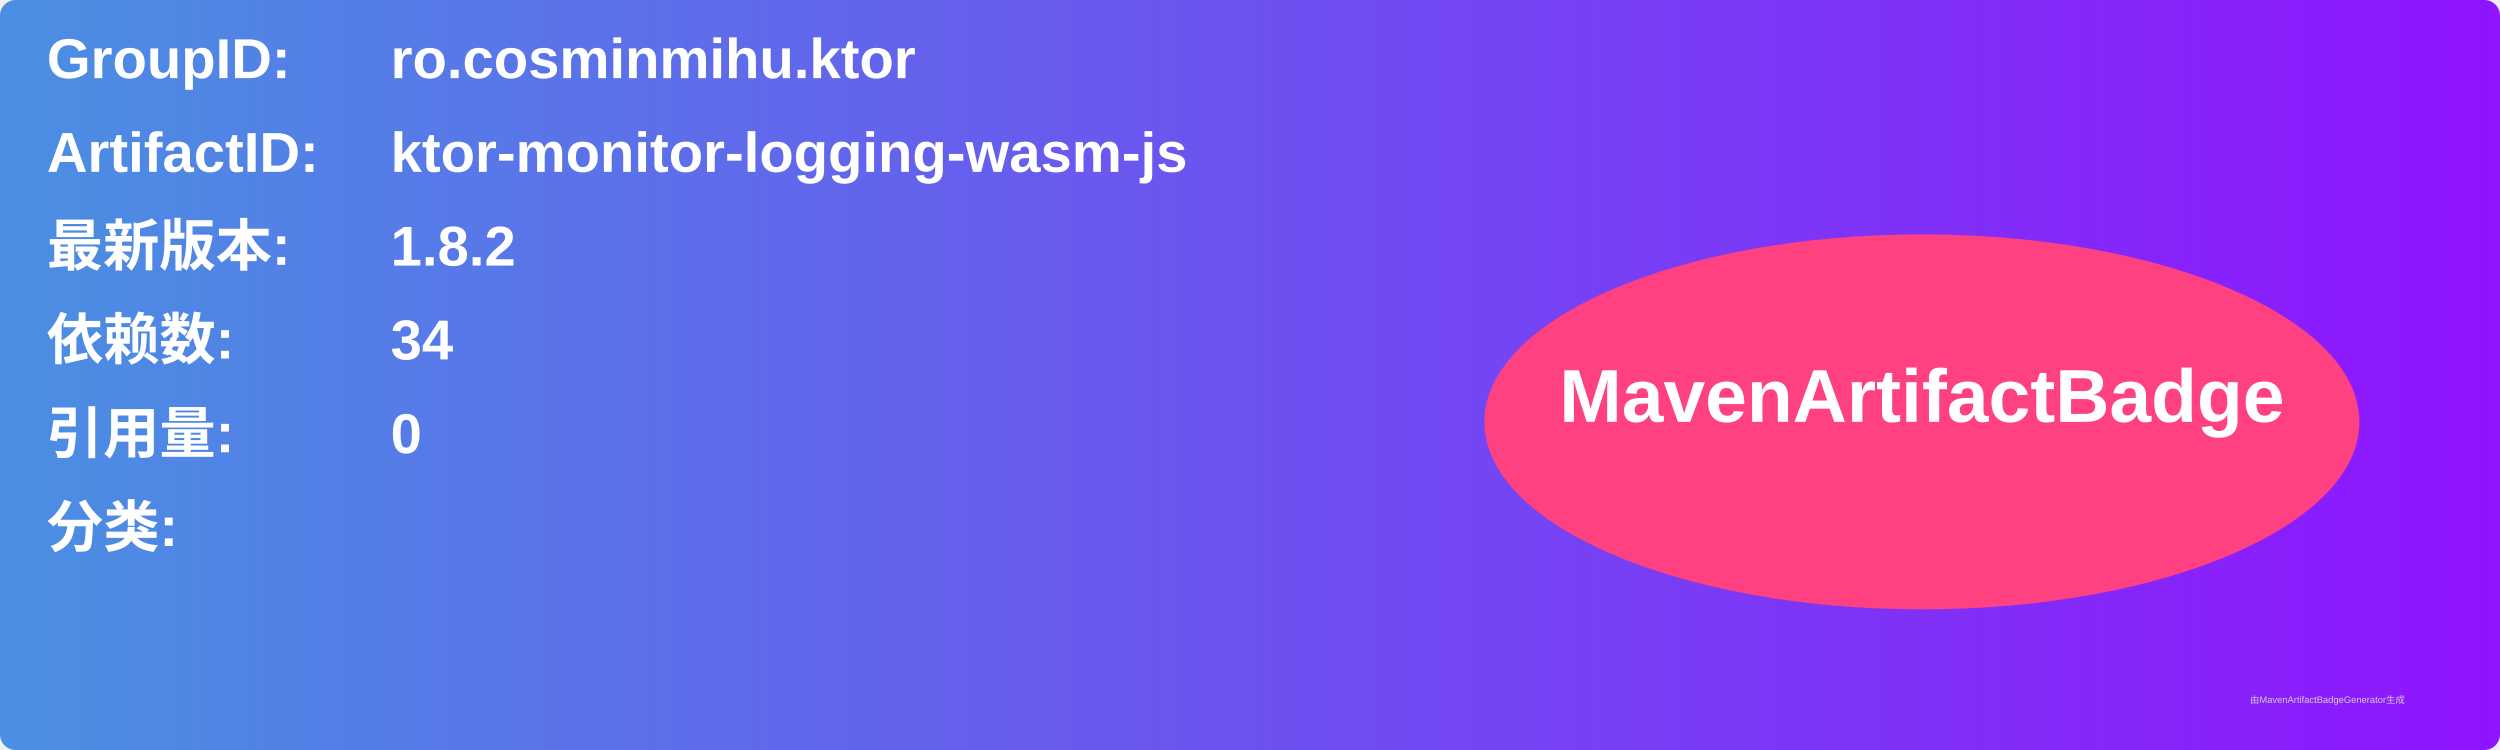
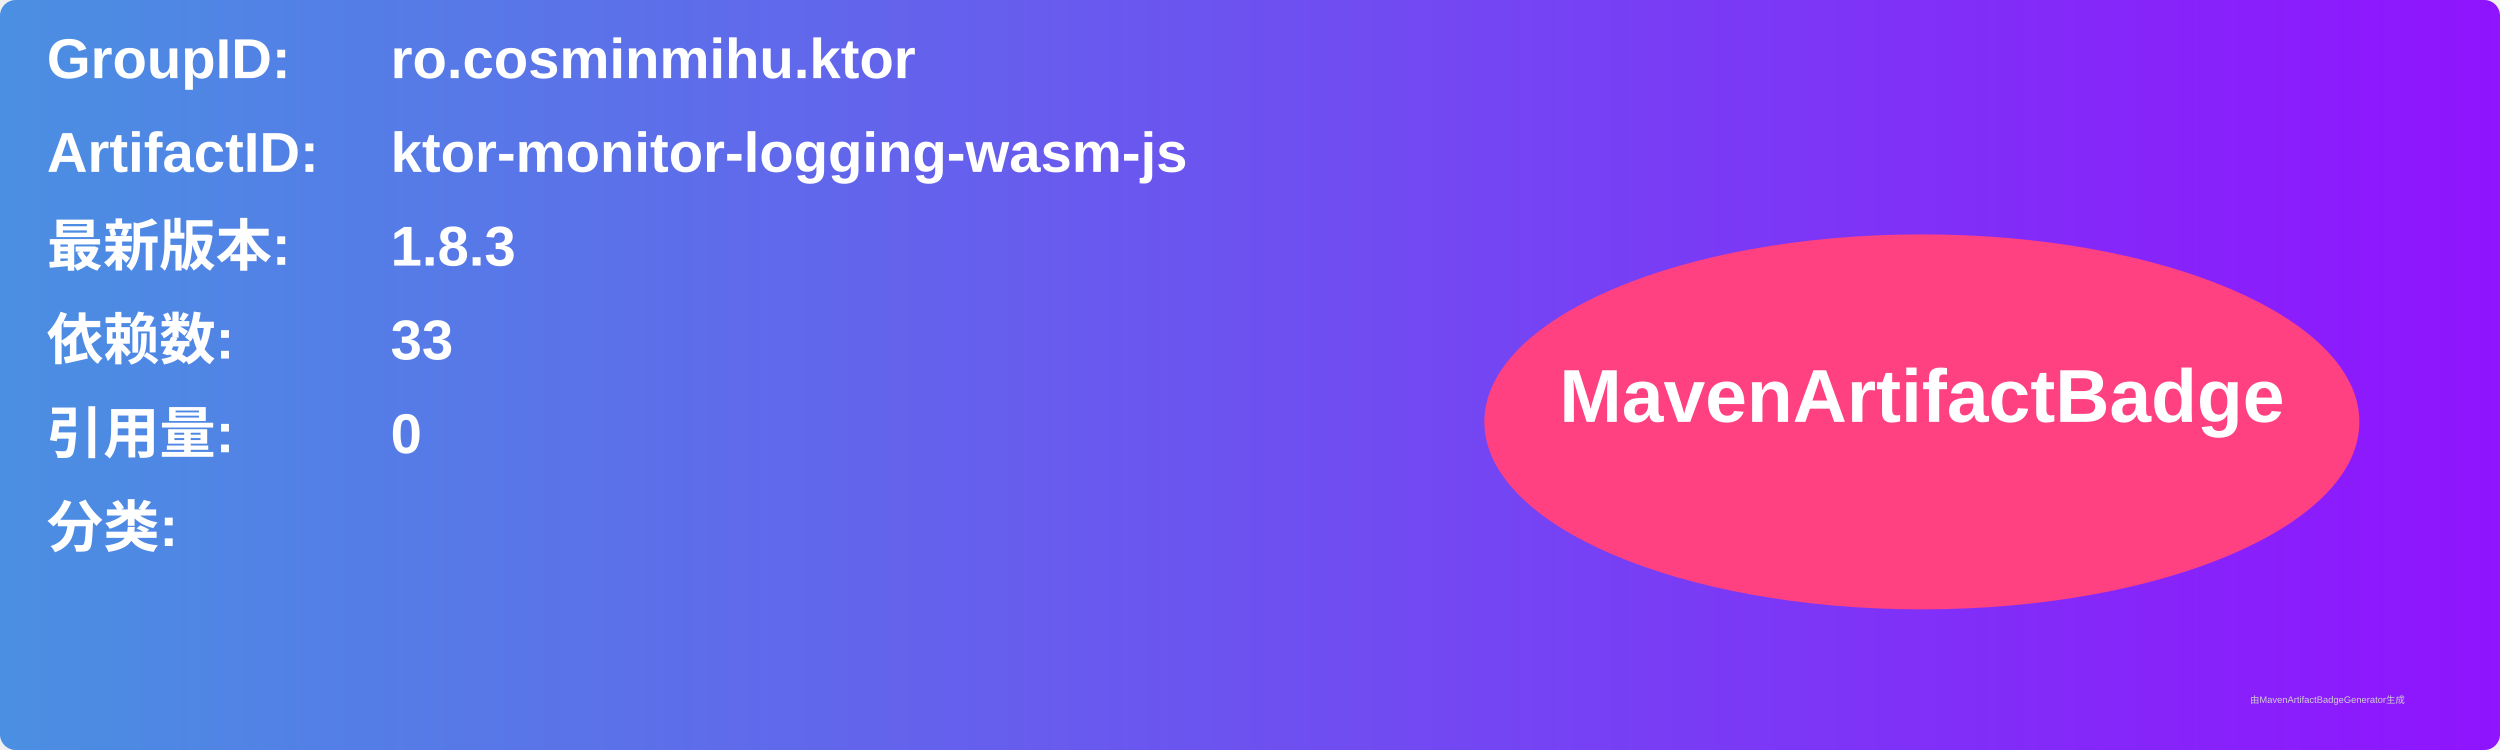
<svg xmlns="http://www.w3.org/2000/svg" width="800" height="240" viewBox="0 0 800 240">
  <linearGradient id="grad" x1="0%" y1="0%" x2="100%" y2="0%">
    <stop offset="0%" stop-color="#4a90e2" />
    <stop offset="100%" stop-color="#9013fe" />
  </linearGradient>
  <rect width="100%" height="100%" rx="5" ry="5" fill="url(#grad)" />
  <g transform="translate(15, 15)">
    <text x="0" y="10" font-family="Arial" font-size="18" fill="white" font-weight="bold" width="260">GroupID:</text>
    <text x="110" y="10" font-family="Arial" font-size="18" fill="white" font-weight="bold" width="460">ro.cosminmihu.ktor</text>
    <text x="0" y="40" font-family="Arial" font-size="18" fill="white" font-weight="bold" width="260">ArtifactID:</text>
    <text x="110" y="40" font-family="Arial" font-size="18" fill="white" font-weight="bold" width="460">ktor-monitor-logging-wasm-js</text>
    <text x="0" y="70" font-family="Arial" font-size="18" fill="white" font-weight="bold">最新版本:</text>
    <text x="110" y="70" font-family="Arial" font-size="18" fill="white" font-weight="bold">
-       <tspan font-weight="bold">1.8.2</tspan>
+       <tspan font-weight="bold">1.8.3</tspan>
    </text>
    <text x="0" y="100" font-family="Arial" font-size="18" fill="white" font-weight="bold">依赖数: </text>
    <text x="110" y="100" font-family="Arial" font-size="18" fill="white">
-       <tspan font-weight="bold">34</tspan>
+       <tspan font-weight="bold">33</tspan>
    </text>
    <text x="0" y="130" font-family="Arial" font-size="18" fill="white" font-weight="bold">引用量: </text>
    <text x="110" y="130" font-family="Arial" font-size="18" fill="white">
      <tspan font-weight="bold">0</tspan>
    </text>
    <text x="0" y="160" font-family="Arial" font-size="18" fill="white" font-weight="bold">分类:</text>
    <text x="10" y="190" font-family="Arial" font-size="10" fill="white">
      <tspan font-weight="bold" />
    </text>
    <ellipse cx="600" cy="120" rx="140" ry="60" fill="#ff4081" />
    <text x="600" y="120" text-anchor="middle" font-family="Arial" font-size="24" fill="white" font-weight="bold">MavenArtifactBadge</text>
  </g>
  <text x="720" y="225" font-family="Arial" font-size="3" fill="#d0d0d0">由MavenArtifactBadgeGenerator生成</text>
</svg>
